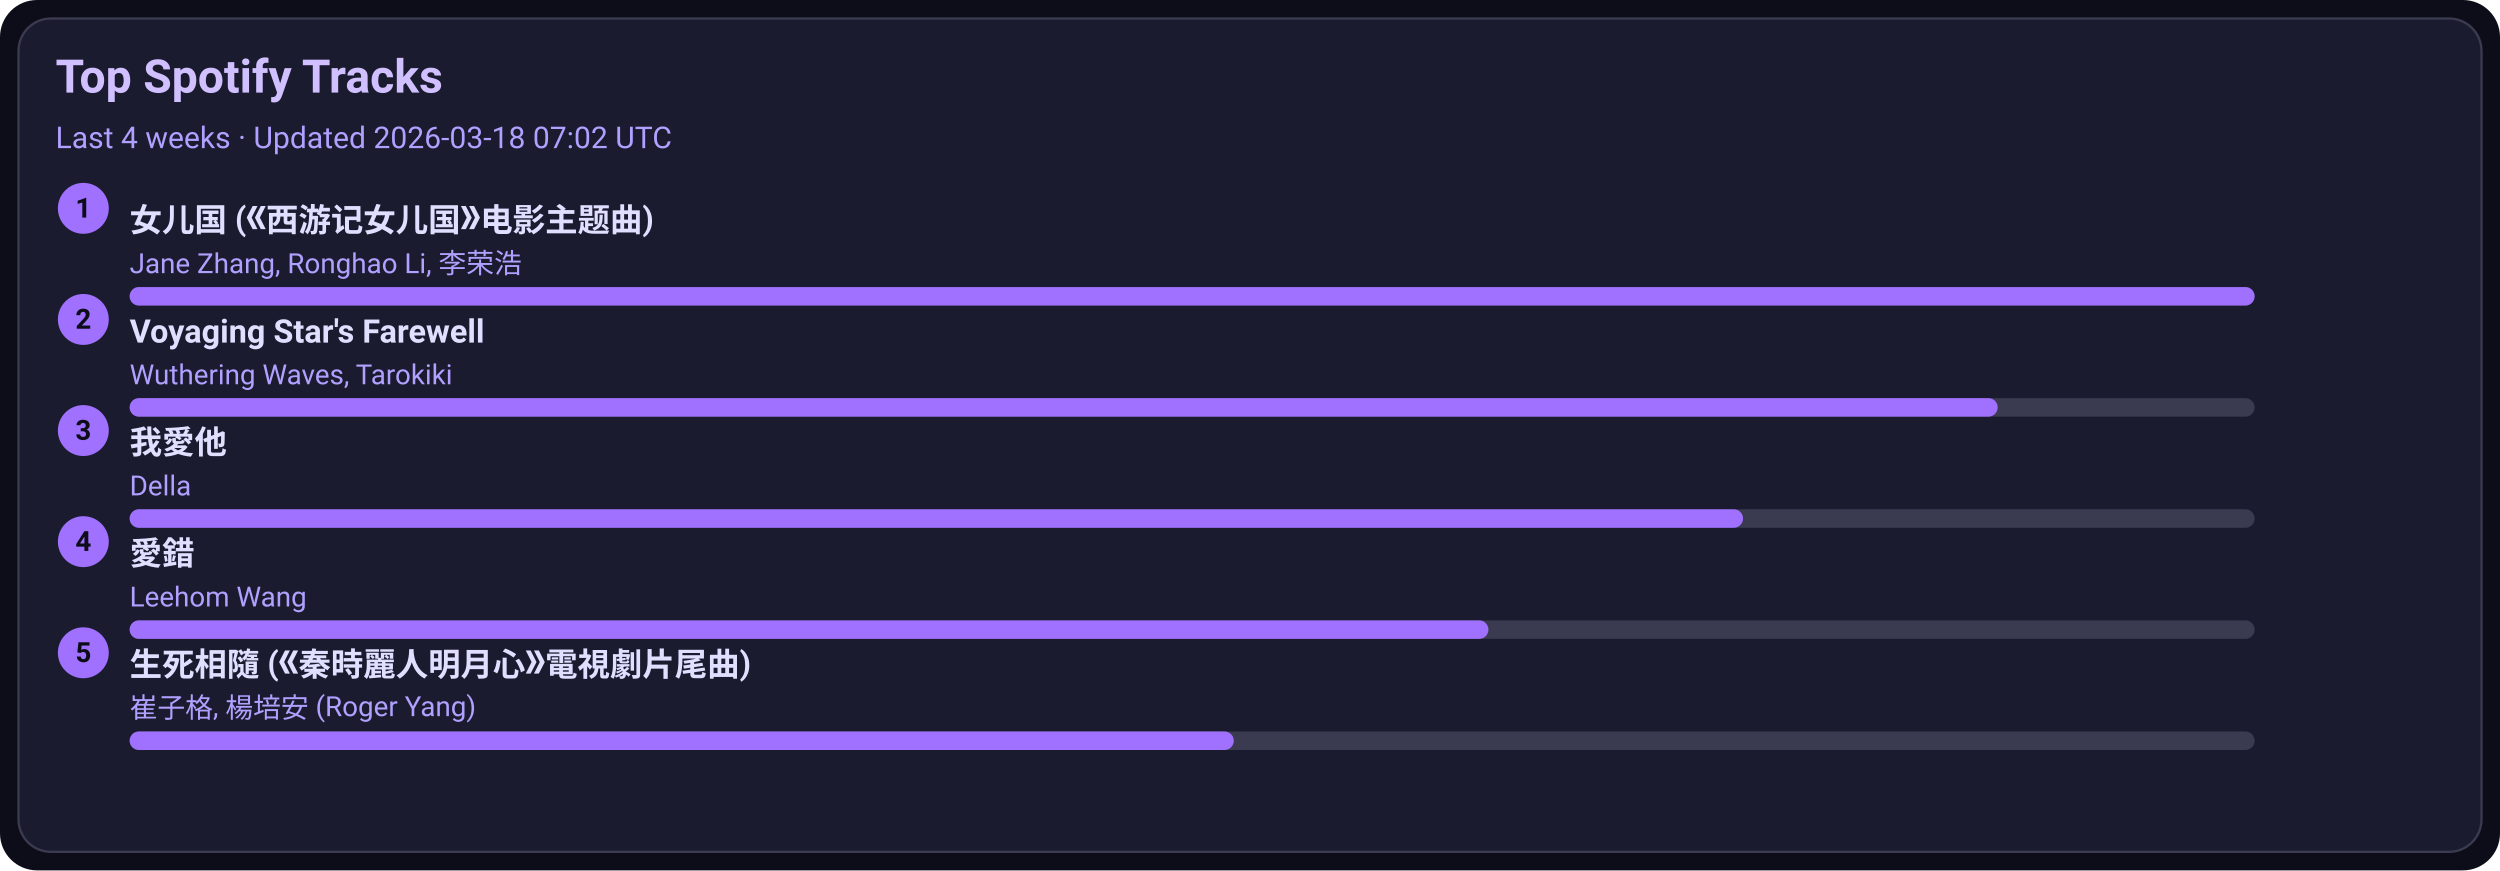
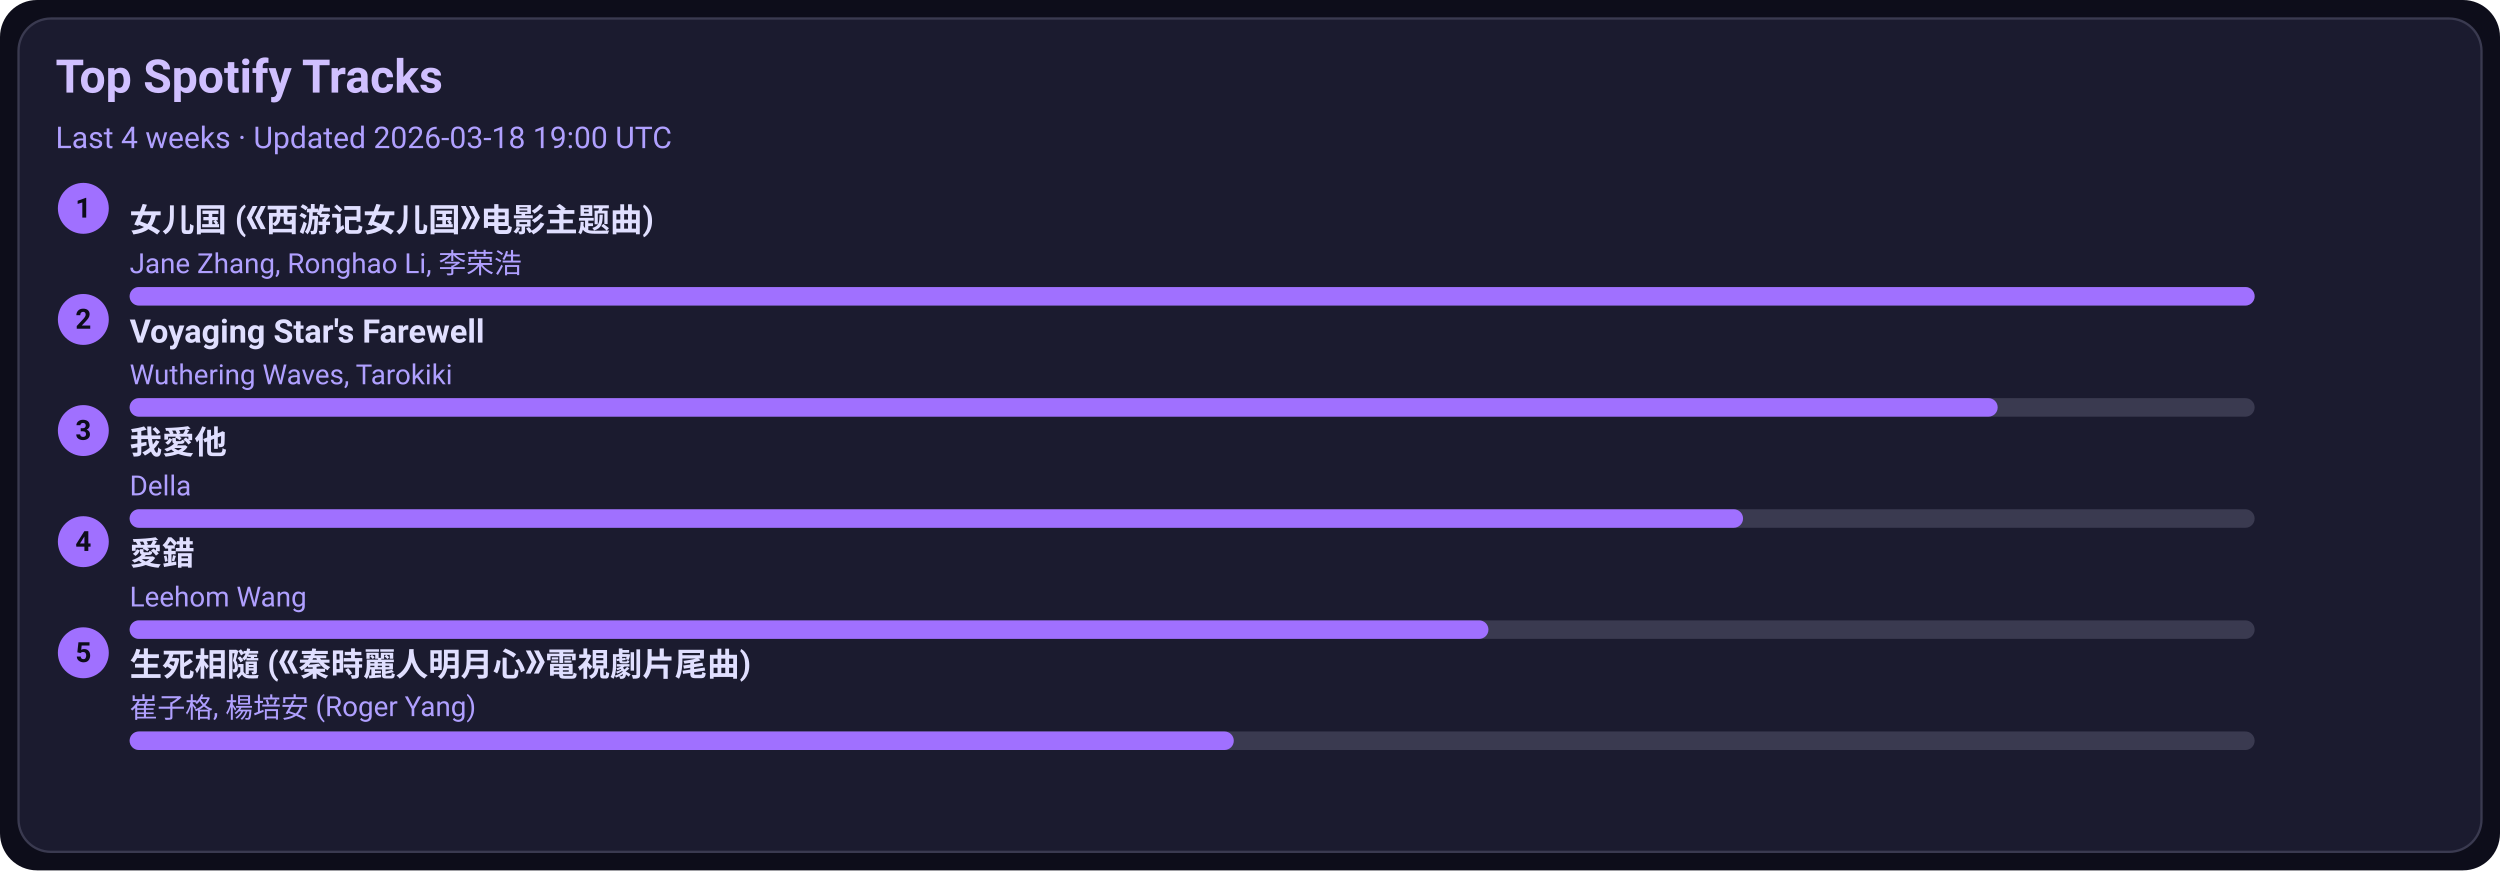
<svg xmlns="http://www.w3.org/2000/svg" width="1080" height="376" viewBox="0 0 1080 376">
  <style>text{font-family:-apple-system,BlinkMacSystemFont,Segoe UI,Roboto,Ubuntu,Helvetica Neue,Arial,Noto Sans,sans-serif}</style>
  <rect width="1080" height="376" rx="16" fill="#0d0d1a" />
  <rect x="8" y="8" width="1064" height="360" rx="14" fill="#1b1b2f" stroke="#3a3a50" />
  <text x="24" y="40" font-size="20" fill="#d0c0ff" font-weight="600">Top Spotify Tracks</text>
-   <text x="24" y="64" font-size="13" fill="#b0a0ff">Last 4 weeks · Updated 2026-03-18 07:02 UTC</text>
+   <text x="24" y="64" font-size="13" fill="#b0a0ff">Last 4 weeks · Updated 2026-03-18 19:00 UTC</text>
  <circle cx="36" cy="90" r="11" fill="#a070ff" />
  <text x="36" y="94" text-anchor="middle" font-size="12" fill="#0d0d1a" font-weight="700">1</text>
  <a href="https://open.spotify.com/track/5vfCdwOheQGcrR91ATpL2k" target="_blank" rel="noopener noreferrer">
    <text x="56" y="100" font-size="14" fill="#e0dfff" font-weight="600">女儿国 (《西游记女儿国》电影主题曲)</text>
  </a>
  <text x="56" y="118" font-size="12" fill="#b0a0ff">Jane Zhang, Ronghao Li, 李荣浩</text>
  <rect x="56" y="124" width="918" height="8" rx="4" fill="#3a3a50" />
  <rect x="56" y="124" width="918" height="8" rx="4" fill="#a070ff" />
  <circle cx="36" cy="138" r="11" fill="#a070ff" />
  <text x="36" y="142" text-anchor="middle" font-size="12" fill="#0d0d1a" font-weight="700">2</text>
  <a href="https://open.spotify.com/track/3uI2KolgU1Pt41ywffsggr" target="_blank" rel="noopener noreferrer">
    <text x="56" y="148" font-size="14" fill="#e0dfff" font-weight="600">Voyaging Star's Farewell</text>
  </a>
  <text x="56" y="166" font-size="12" fill="#b0a0ff">Wuthering Waves, Tarokiki</text>
  <rect x="56" y="172" width="918" height="8" rx="4" fill="#3a3a50" />
  <rect x="56" y="172" width="807" height="8" rx="4" fill="#a070ff" />
  <circle cx="36" cy="186" r="11" fill="#a070ff" />
  <text x="36" y="190" text-anchor="middle" font-size="12" fill="#0d0d1a" font-weight="700">3</text>
  <a href="https://open.spotify.com/track/2qOitAAyMgHOs0cMilqf8k" target="_blank" rel="noopener noreferrer">
    <text x="56" y="196" font-size="14" fill="#e0dfff" font-weight="600">我愛他</text>
  </a>
  <text x="56" y="214" font-size="12" fill="#b0a0ff">Della</text>
  <rect x="56" y="220" width="918" height="8" rx="4" fill="#3a3a50" />
  <rect x="56" y="220" width="697" height="8" rx="4" fill="#a070ff" />
  <circle cx="36" cy="234" r="11" fill="#a070ff" />
  <text x="36" y="238" text-anchor="middle" font-size="12" fill="#0d0d1a" font-weight="700">4</text>
  <a href="https://open.spotify.com/track/4vdX5mQE0oXkflFqsqQkUP" target="_blank" rel="noopener noreferrer">
    <text x="56" y="244" font-size="14" fill="#e0dfff" font-weight="600">愛錯</text>
  </a>
  <text x="56" y="262" font-size="12" fill="#b0a0ff">Leehom Wang</text>
  <rect x="56" y="268" width="918" height="8" rx="4" fill="#3a3a50" />
  <rect x="56" y="268" width="587" height="8" rx="4" fill="#a070ff" />
  <circle cx="36" cy="282" r="11" fill="#a070ff" />
  <text x="36" y="286" text-anchor="middle" font-size="12" fill="#0d0d1a" font-weight="700">5</text>
  <a href="https://open.spotify.com/track/6qiDtcYiZOQ4HRuC8U55EM" target="_blank" rel="noopener noreferrer">
    <text x="56" y="292" font-size="14" fill="#e0dfff" font-weight="600">生死相隨 (《秦時麗人明月心》電視劇片尾曲)</text>
  </a>
  <text x="56" y="310" font-size="12" fill="#b0a0ff">崔子格, 楊培安 (Roger Yang)</text>
  <rect x="56" y="316" width="918" height="8" rx="4" fill="#3a3a50" />
  <rect x="56" y="316" width="477" height="8" rx="4" fill="#a070ff" />
</svg>
